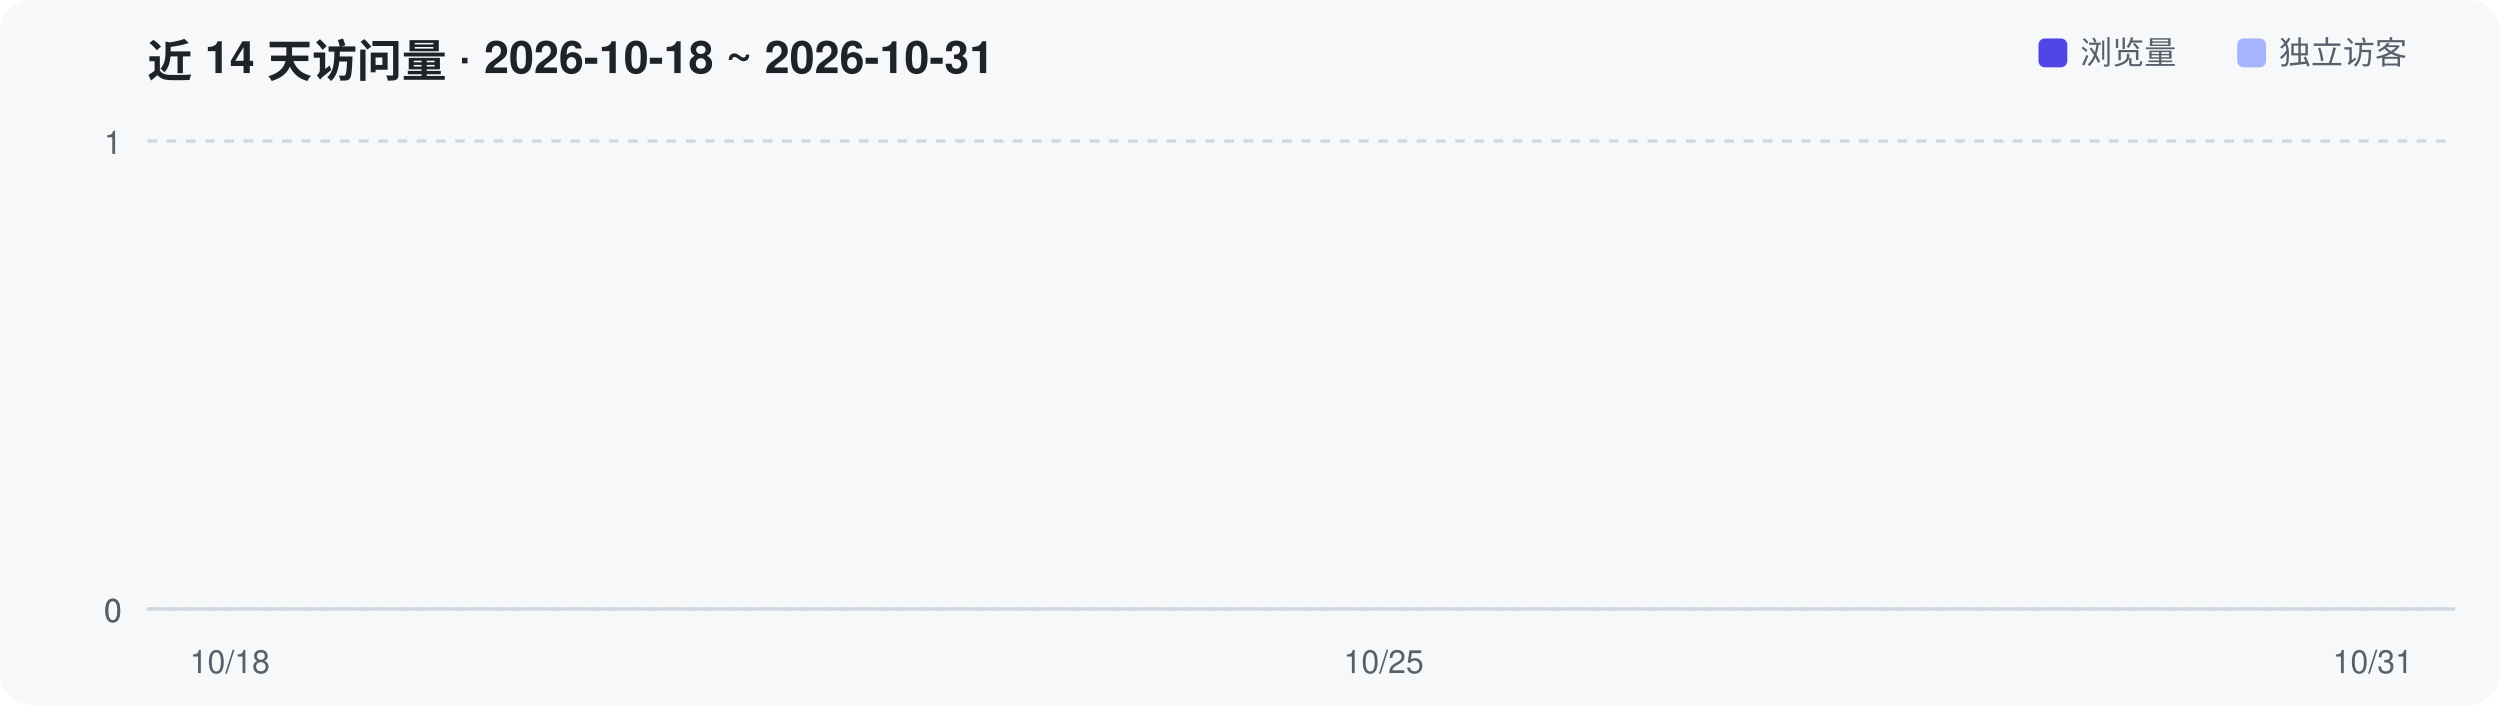
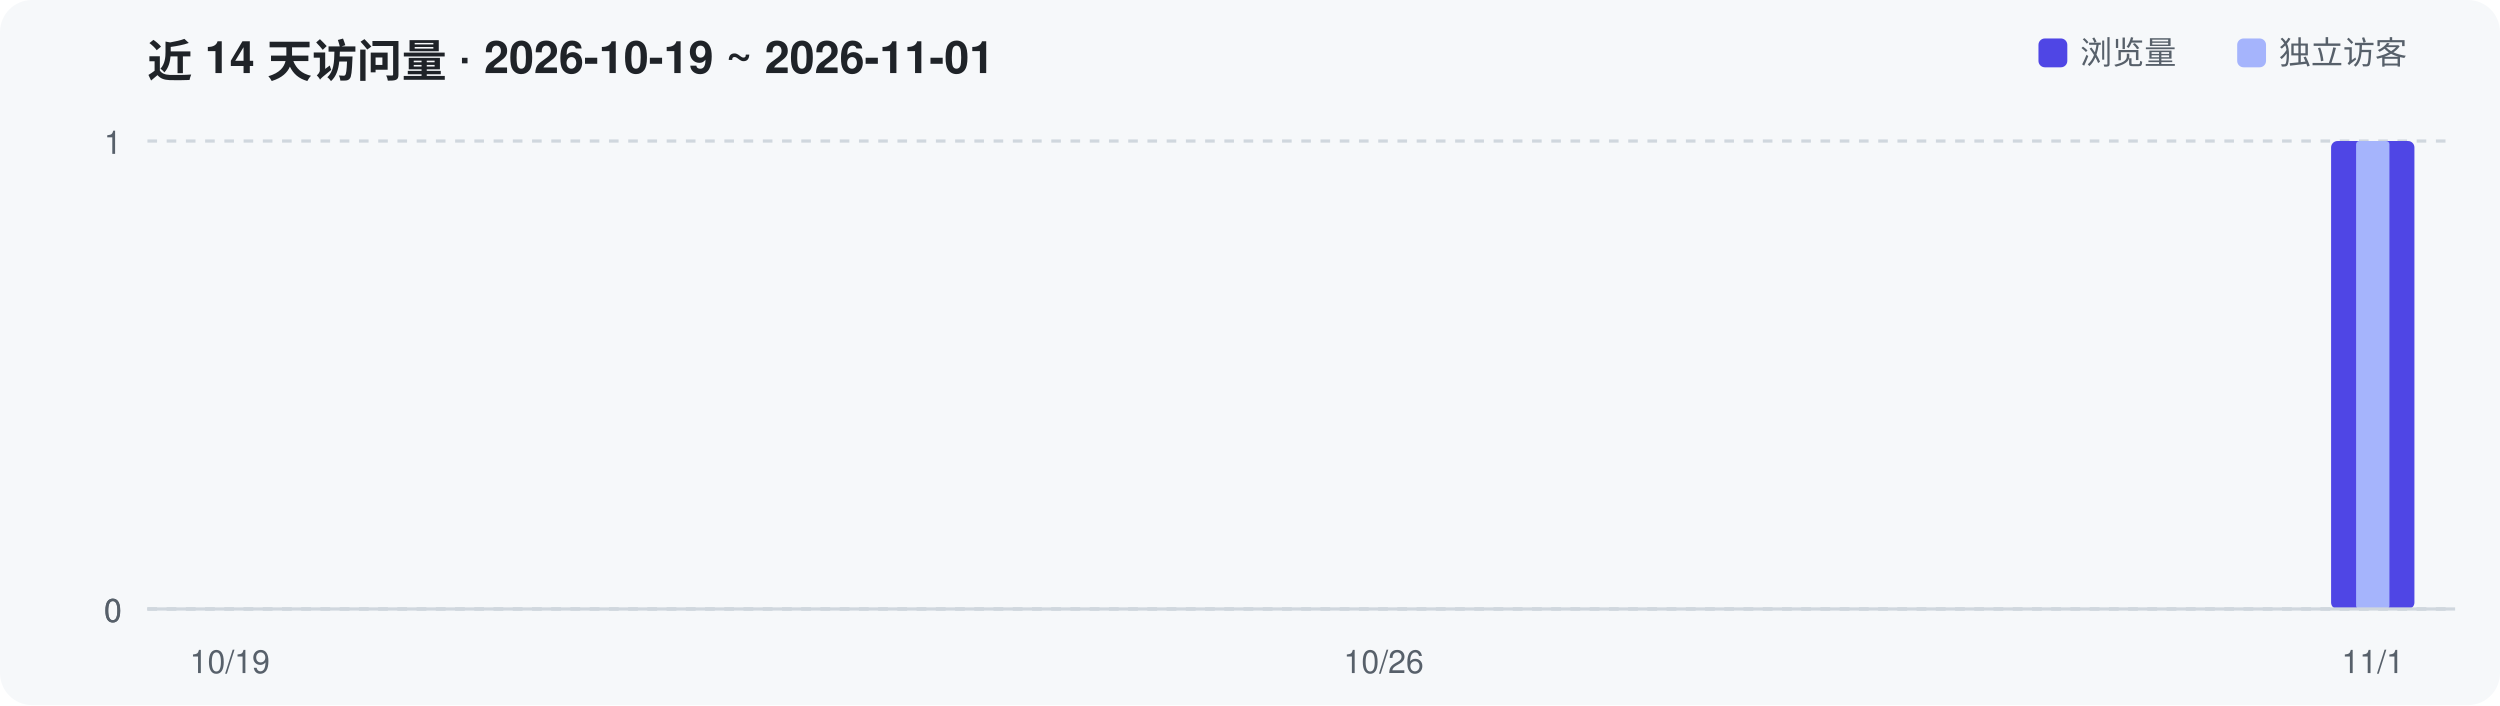
<svg xmlns="http://www.w3.org/2000/svg" width="780" height="220" viewBox="0 0 780 220" role="img" aria-label="Repository traffic over the last 14 days">
  <rect width="780" height="220" rx="10" fill="#F6F8FA" />
-   <text x="46" y="24" font-family="-apple-system,Segoe UI,Helvetica,Arial,sans-serif" font-size="14" font-weight="600" fill="#1F2328">近 14 天访问量 · 2026-10-18 ~ 2026-10-31</text>
+   <text x="46" y="24" font-family="-apple-system,Segoe UI,Helvetica,Arial,sans-serif" font-size="14" font-weight="600" fill="#1F2328">近 14 天访问量 · 2026-10-19 ~ 2026-11-01</text>
  <line x1="46" y1="190.0" x2="766" y2="190.0" stroke="#D0D7DE" stroke-width="1" stroke-dasharray="3 3" />
  <text x="38" y="194.0" text-anchor="end" font-family="-apple-system,Segoe UI,Helvetica,Arial,sans-serif" font-size="10" fill="#57606A">0</text>
  <line x1="46" y1="190.0" x2="766" y2="190.0" stroke="#D0D7DE" stroke-width="1" stroke-dasharray="3 3" />
  <text x="38" y="194.0" text-anchor="end" font-family="-apple-system,Segoe UI,Helvetica,Arial,sans-serif" font-size="10" fill="#57606A">0</text>
  <line x1="46" y1="44.0" x2="766" y2="44.0" stroke="#D0D7DE" stroke-width="1" stroke-dasharray="3 3" />
  <text x="38" y="48.0" text-anchor="end" font-family="-apple-system,Segoe UI,Helvetica,Arial,sans-serif" font-size="10" fill="#57606A">1</text>
+   <rect x="727.3" y="44.0" width="26.0" height="146.0" rx="2" fill="#4F46E5" />
+   <rect x="735.1" y="44.0" width="10.4" height="146.0" rx="1" fill="#A5B4FC" />
  <line x1="46" y1="190" x2="766" y2="190" stroke="#D0D7DE" stroke-width="1" />
-   <text x="71.7" y="210" text-anchor="middle" font-family="-apple-system,Segoe UI,Helvetica,Arial,sans-serif" font-size="10" fill="#57606A">10/18</text>
-   <text x="431.7" y="210" text-anchor="middle" font-family="-apple-system,Segoe UI,Helvetica,Arial,sans-serif" font-size="10" fill="#57606A">10/25</text>
-   <text x="740.3" y="210" text-anchor="middle" font-family="-apple-system,Segoe UI,Helvetica,Arial,sans-serif" font-size="10" fill="#57606A">10/31</text>
+   <text x="71.7" y="210" text-anchor="middle" font-family="-apple-system,Segoe UI,Helvetica,Arial,sans-serif" font-size="10" fill="#57606A">10/19</text>
+   <text x="431.7" y="210" text-anchor="middle" font-family="-apple-system,Segoe UI,Helvetica,Arial,sans-serif" font-size="10" fill="#57606A">10/26</text>
+   <text x="740.3" y="210" text-anchor="middle" font-family="-apple-system,Segoe UI,Helvetica,Arial,sans-serif" font-size="10" fill="#57606A">11/1</text>
  <rect x="636" y="12" width="9" height="9" rx="2" fill="#4F46E5" />
  <text x="649" y="20" font-family="-apple-system,Segoe UI,Helvetica,Arial,sans-serif" font-size="10" fill="#57606A">浏览量</text>
  <rect x="698" y="12" width="9" height="9" rx="2" fill="#A5B4FC" />
  <text x="711" y="20" font-family="-apple-system,Segoe UI,Helvetica,Arial,sans-serif" font-size="10" fill="#57606A">独立访客</text>
</svg>
